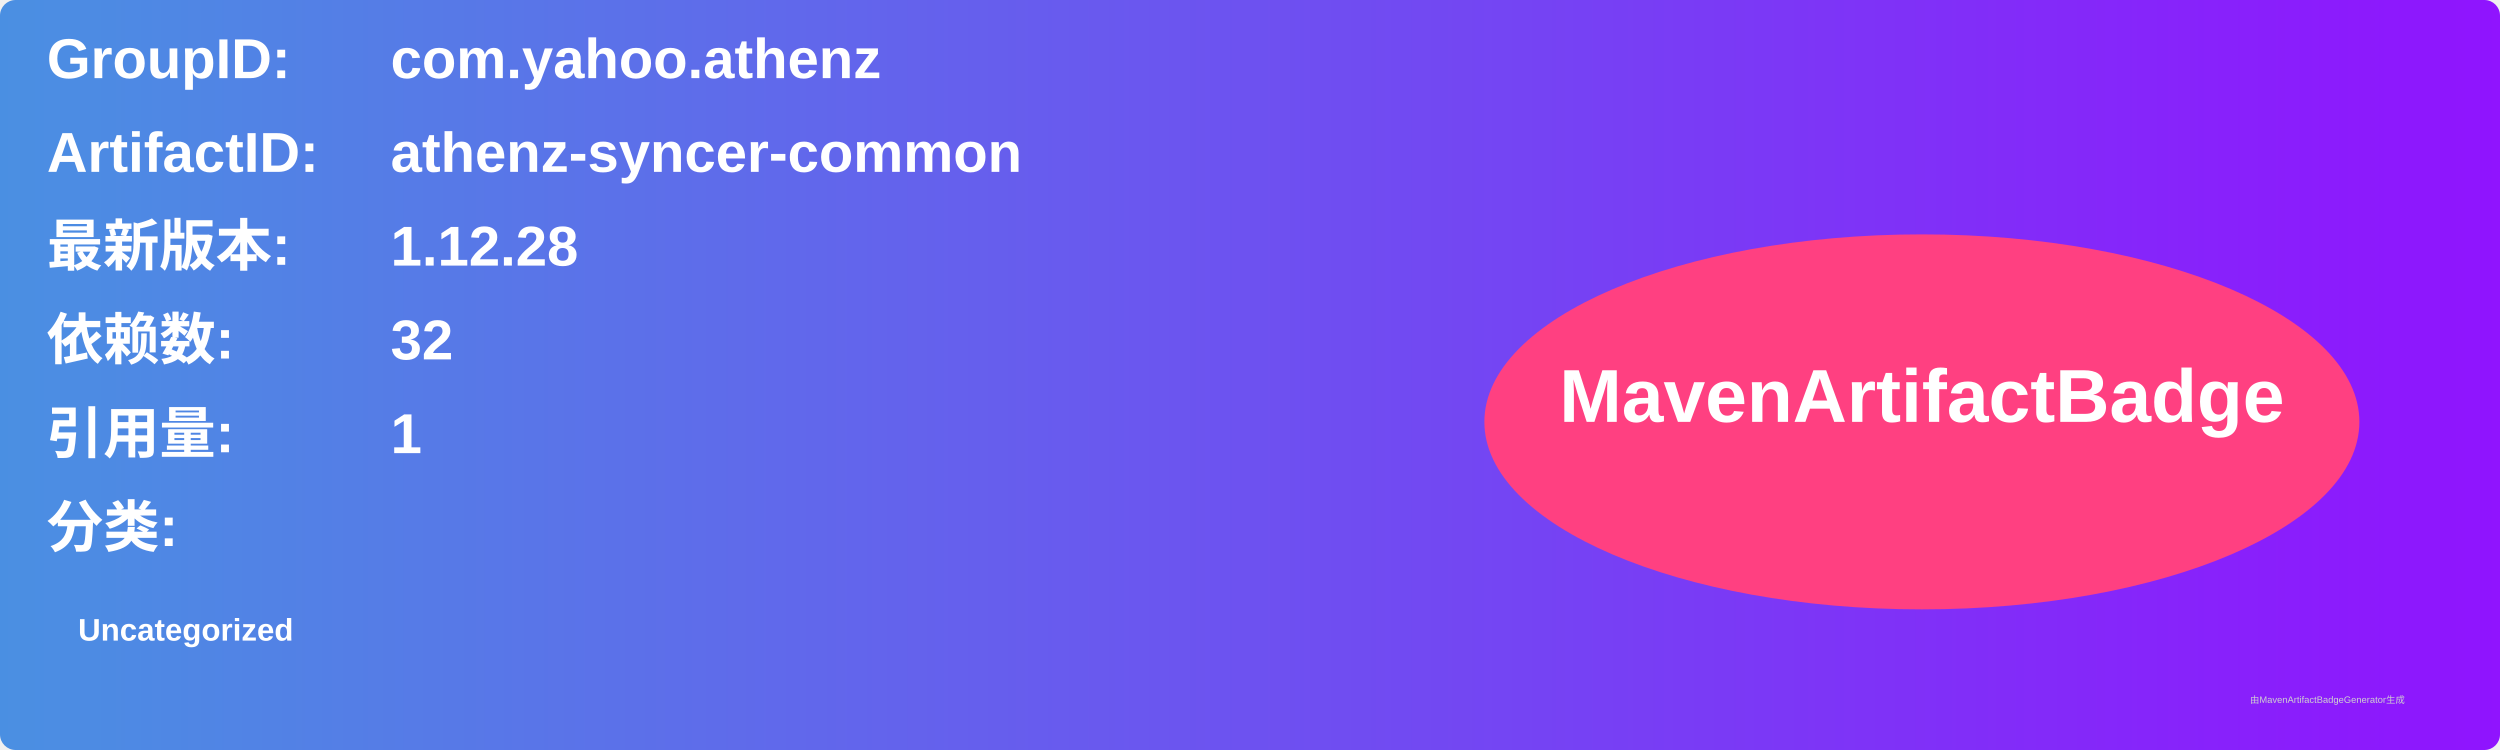
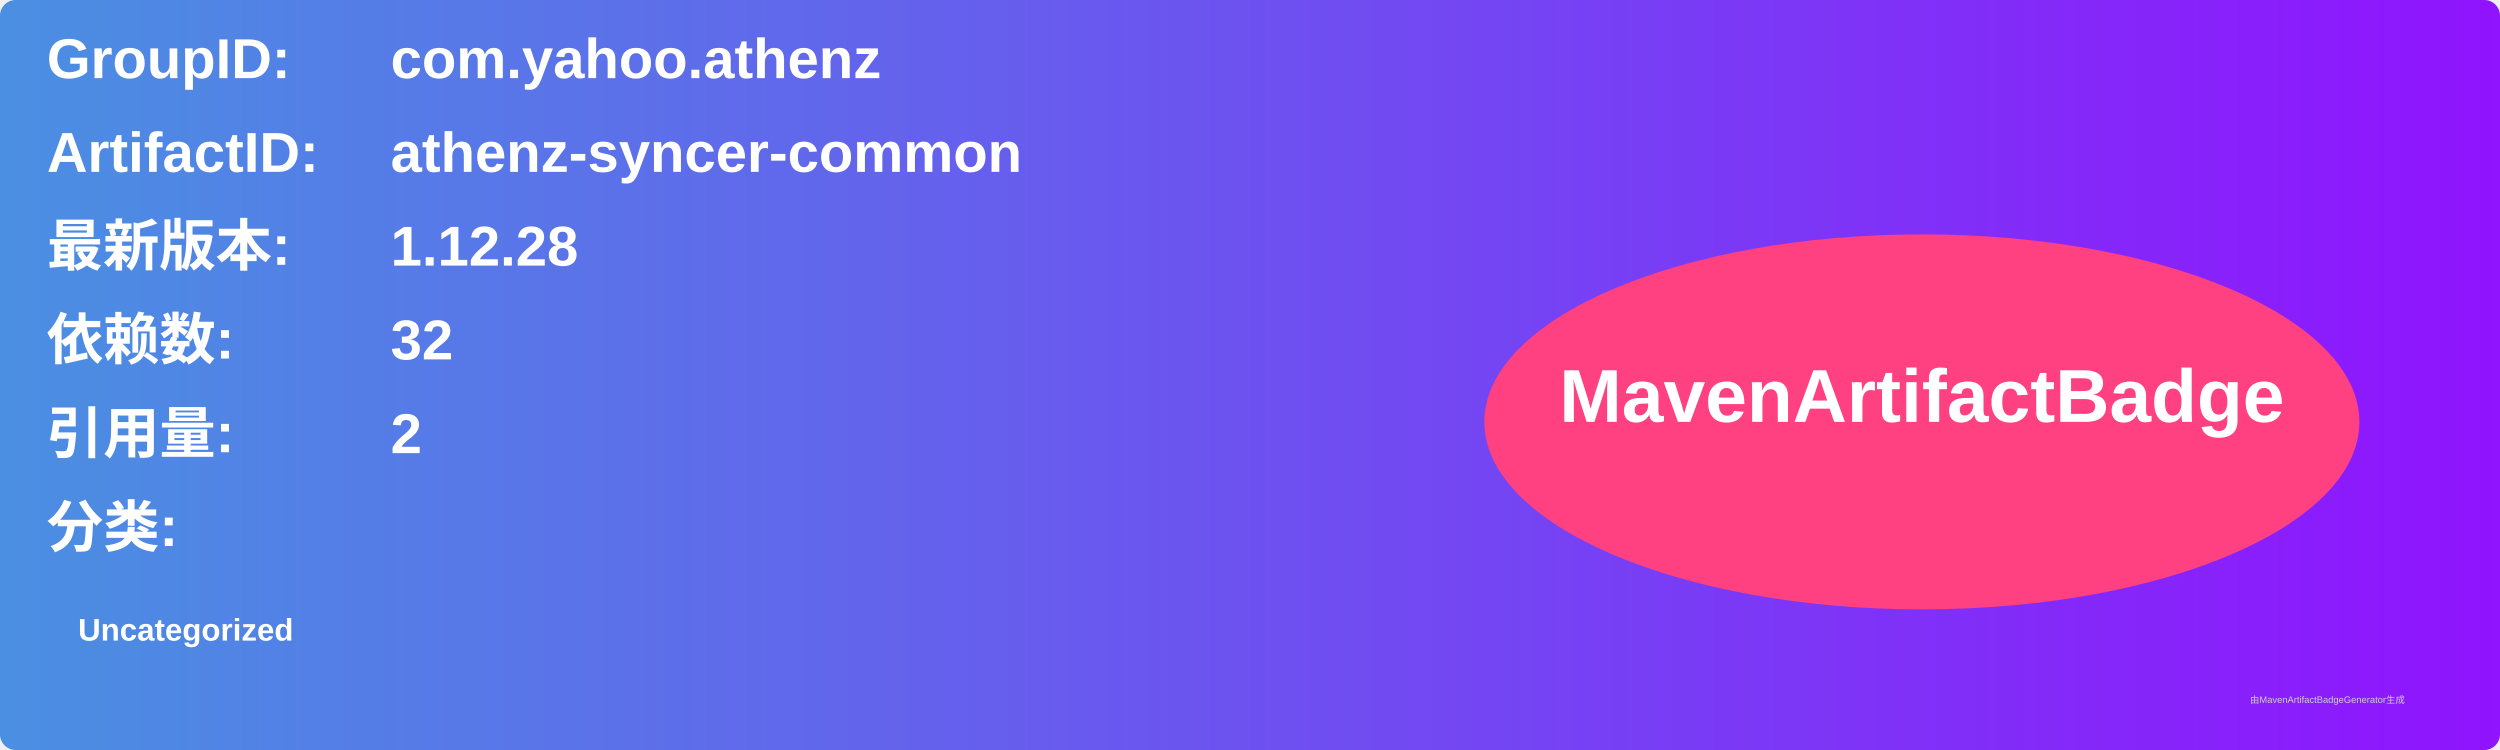
<svg xmlns="http://www.w3.org/2000/svg" width="800" height="240" viewBox="0 0 800 240">
  <linearGradient id="grad" x1="0%" y1="0%" x2="100%" y2="0%">
    <stop offset="0%" stop-color="#4a90e2" />
    <stop offset="100%" stop-color="#9013fe" />
  </linearGradient>
  <rect width="100%" height="100%" rx="5" ry="5" fill="url(#grad)" />
  <g transform="translate(15, 15)">
    <text x="0" y="10" font-family="Arial" font-size="18" fill="white" font-weight="bold" width="260">GroupID:</text>
    <text x="110" y="10" font-family="Arial" font-size="18" fill="white" font-weight="bold" width="460">com.yahoo.athenz</text>
    <text x="0" y="40" font-family="Arial" font-size="18" fill="white" font-weight="bold" width="260">ArtifactID:</text>
    <text x="110" y="40" font-family="Arial" font-size="18" fill="white" font-weight="bold" width="460">athenz-syncer-common</text>
    <text x="0" y="70" font-family="Arial" font-size="18" fill="white" font-weight="bold">最新版本:</text>
    <text x="110" y="70" font-family="Arial" font-size="18" fill="white" font-weight="bold">
      <tspan font-weight="bold">1.12.28</tspan>
    </text>
    <text x="0" y="100" font-family="Arial" font-size="18" fill="white" font-weight="bold">依赖数: </text>
    <text x="110" y="100" font-family="Arial" font-size="18" fill="white">
      <tspan font-weight="bold">32</tspan>
    </text>
    <text x="0" y="130" font-family="Arial" font-size="18" fill="white" font-weight="bold">引用量: </text>
    <text x="110" y="130" font-family="Arial" font-size="18" fill="white">
-       <tspan font-weight="bold">1</tspan>
+       <tspan font-weight="bold">2</tspan>
    </text>
    <text x="0" y="160" font-family="Arial" font-size="18" fill="white" font-weight="bold">分类:</text>
    <text x="10" y="190" font-family="Arial" font-size="10" fill="white">
      <tspan font-weight="bold">Uncategorized</tspan>
    </text>
    <ellipse cx="600" cy="120" rx="140" ry="60" fill="#ff4081" />
    <text x="600" y="120" text-anchor="middle" font-family="Arial" font-size="24" fill="white" font-weight="bold">MavenArtifactBadge</text>
  </g>
  <text x="720" y="225" font-family="Arial" font-size="3" fill="#d0d0d0">由MavenArtifactBadgeGenerator生成</text>
</svg>
